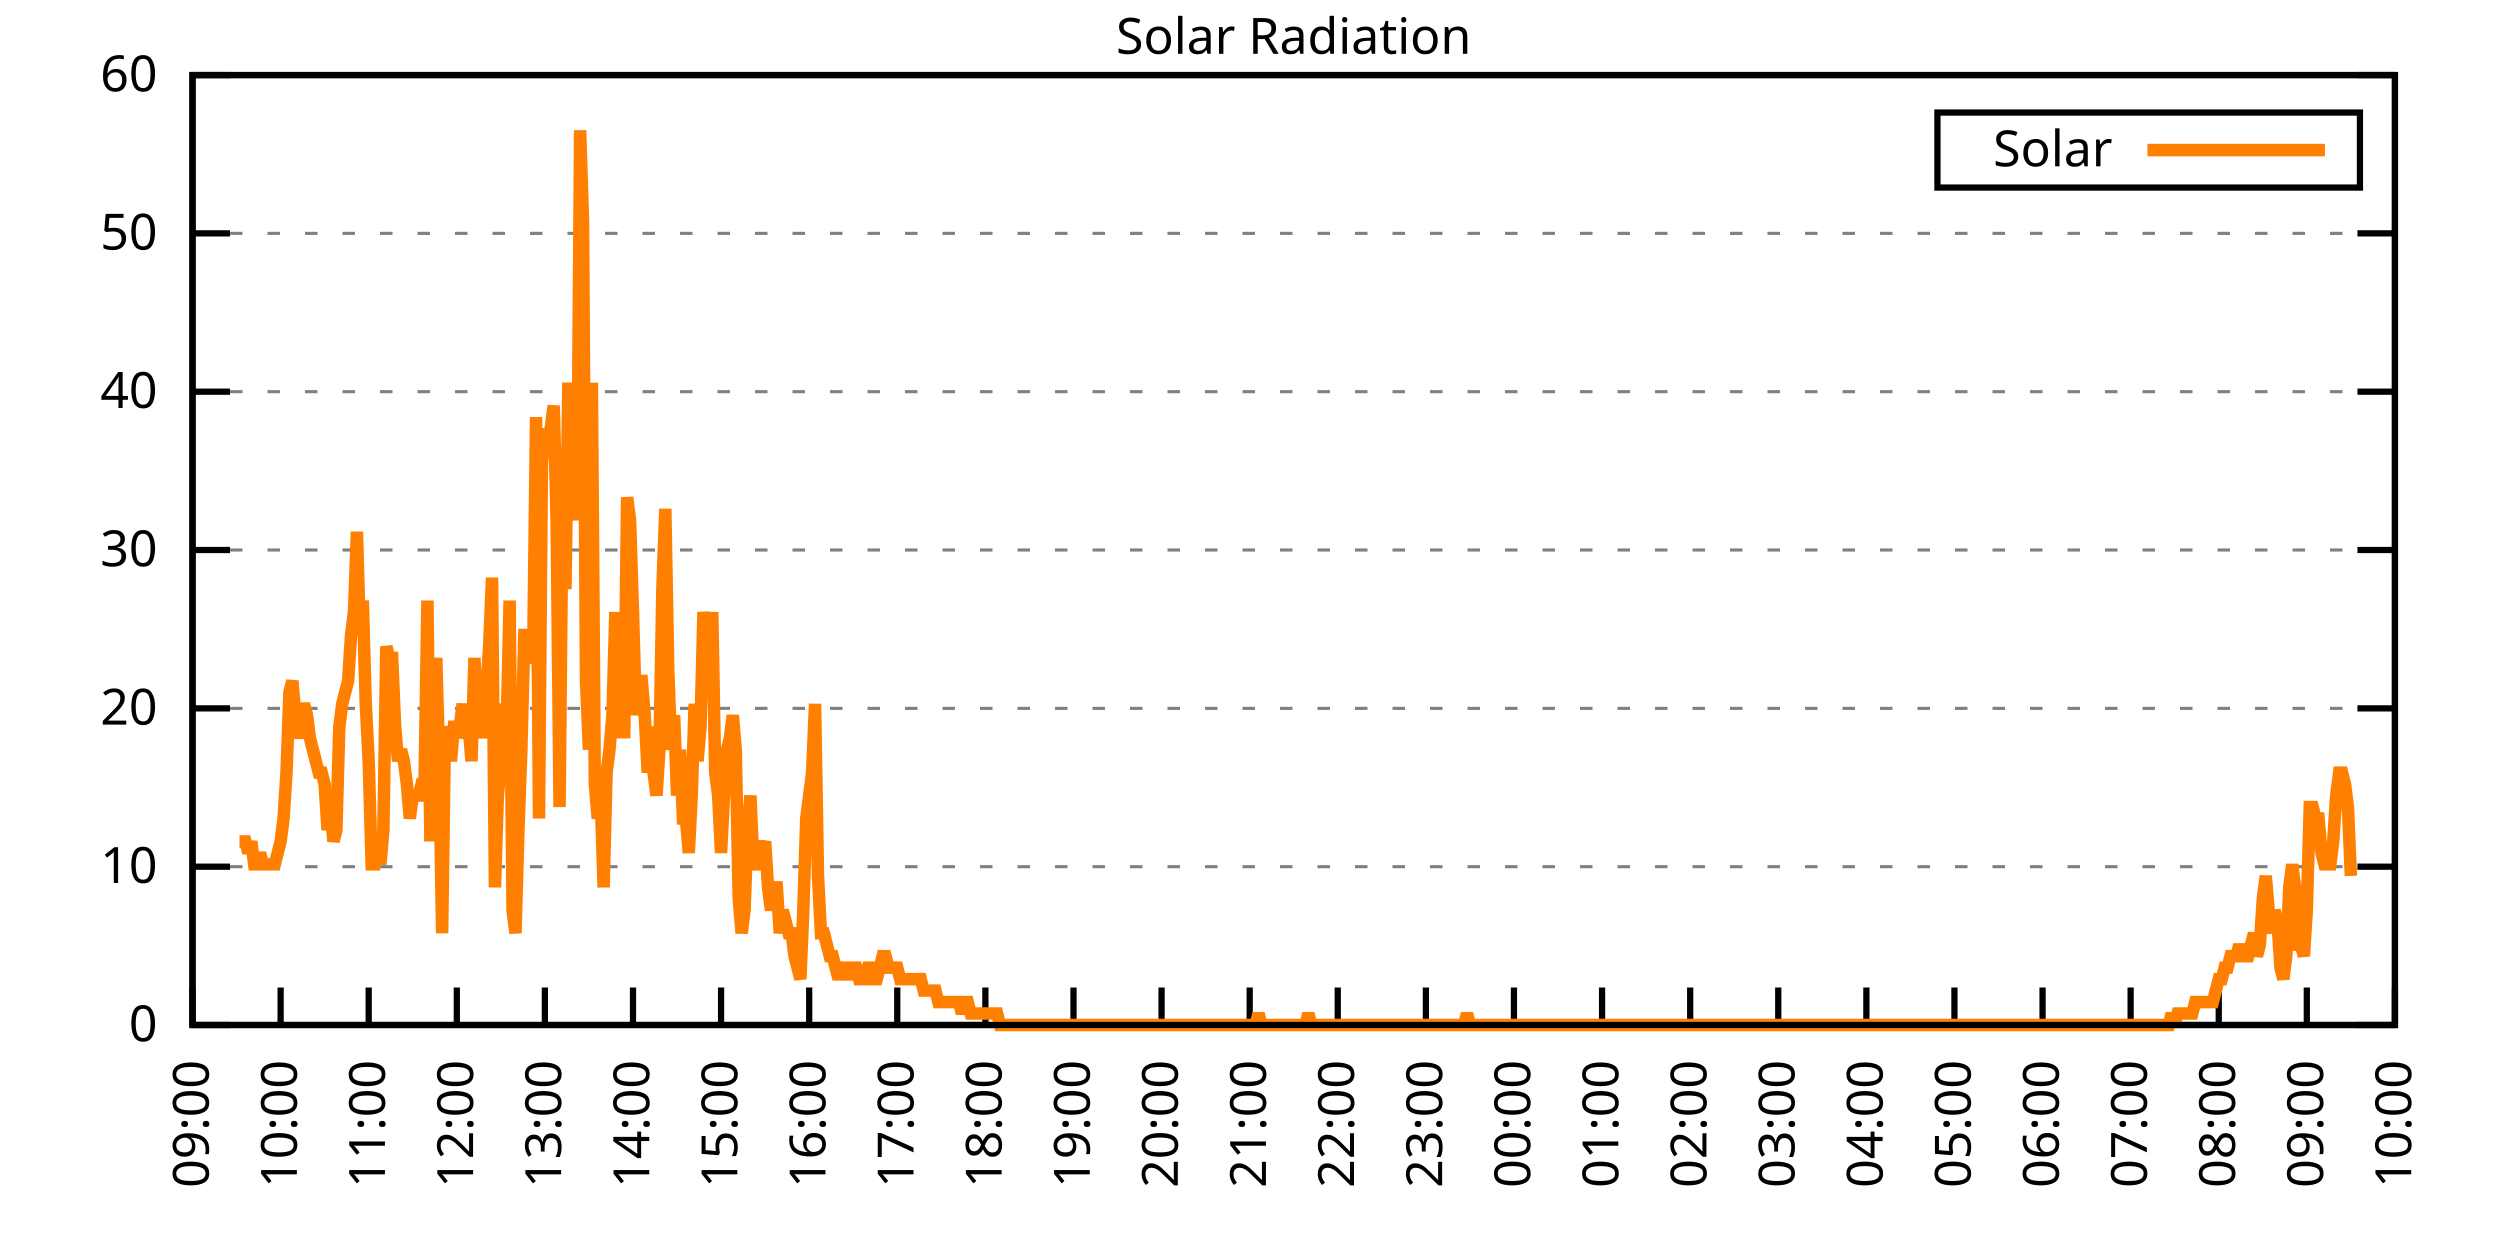
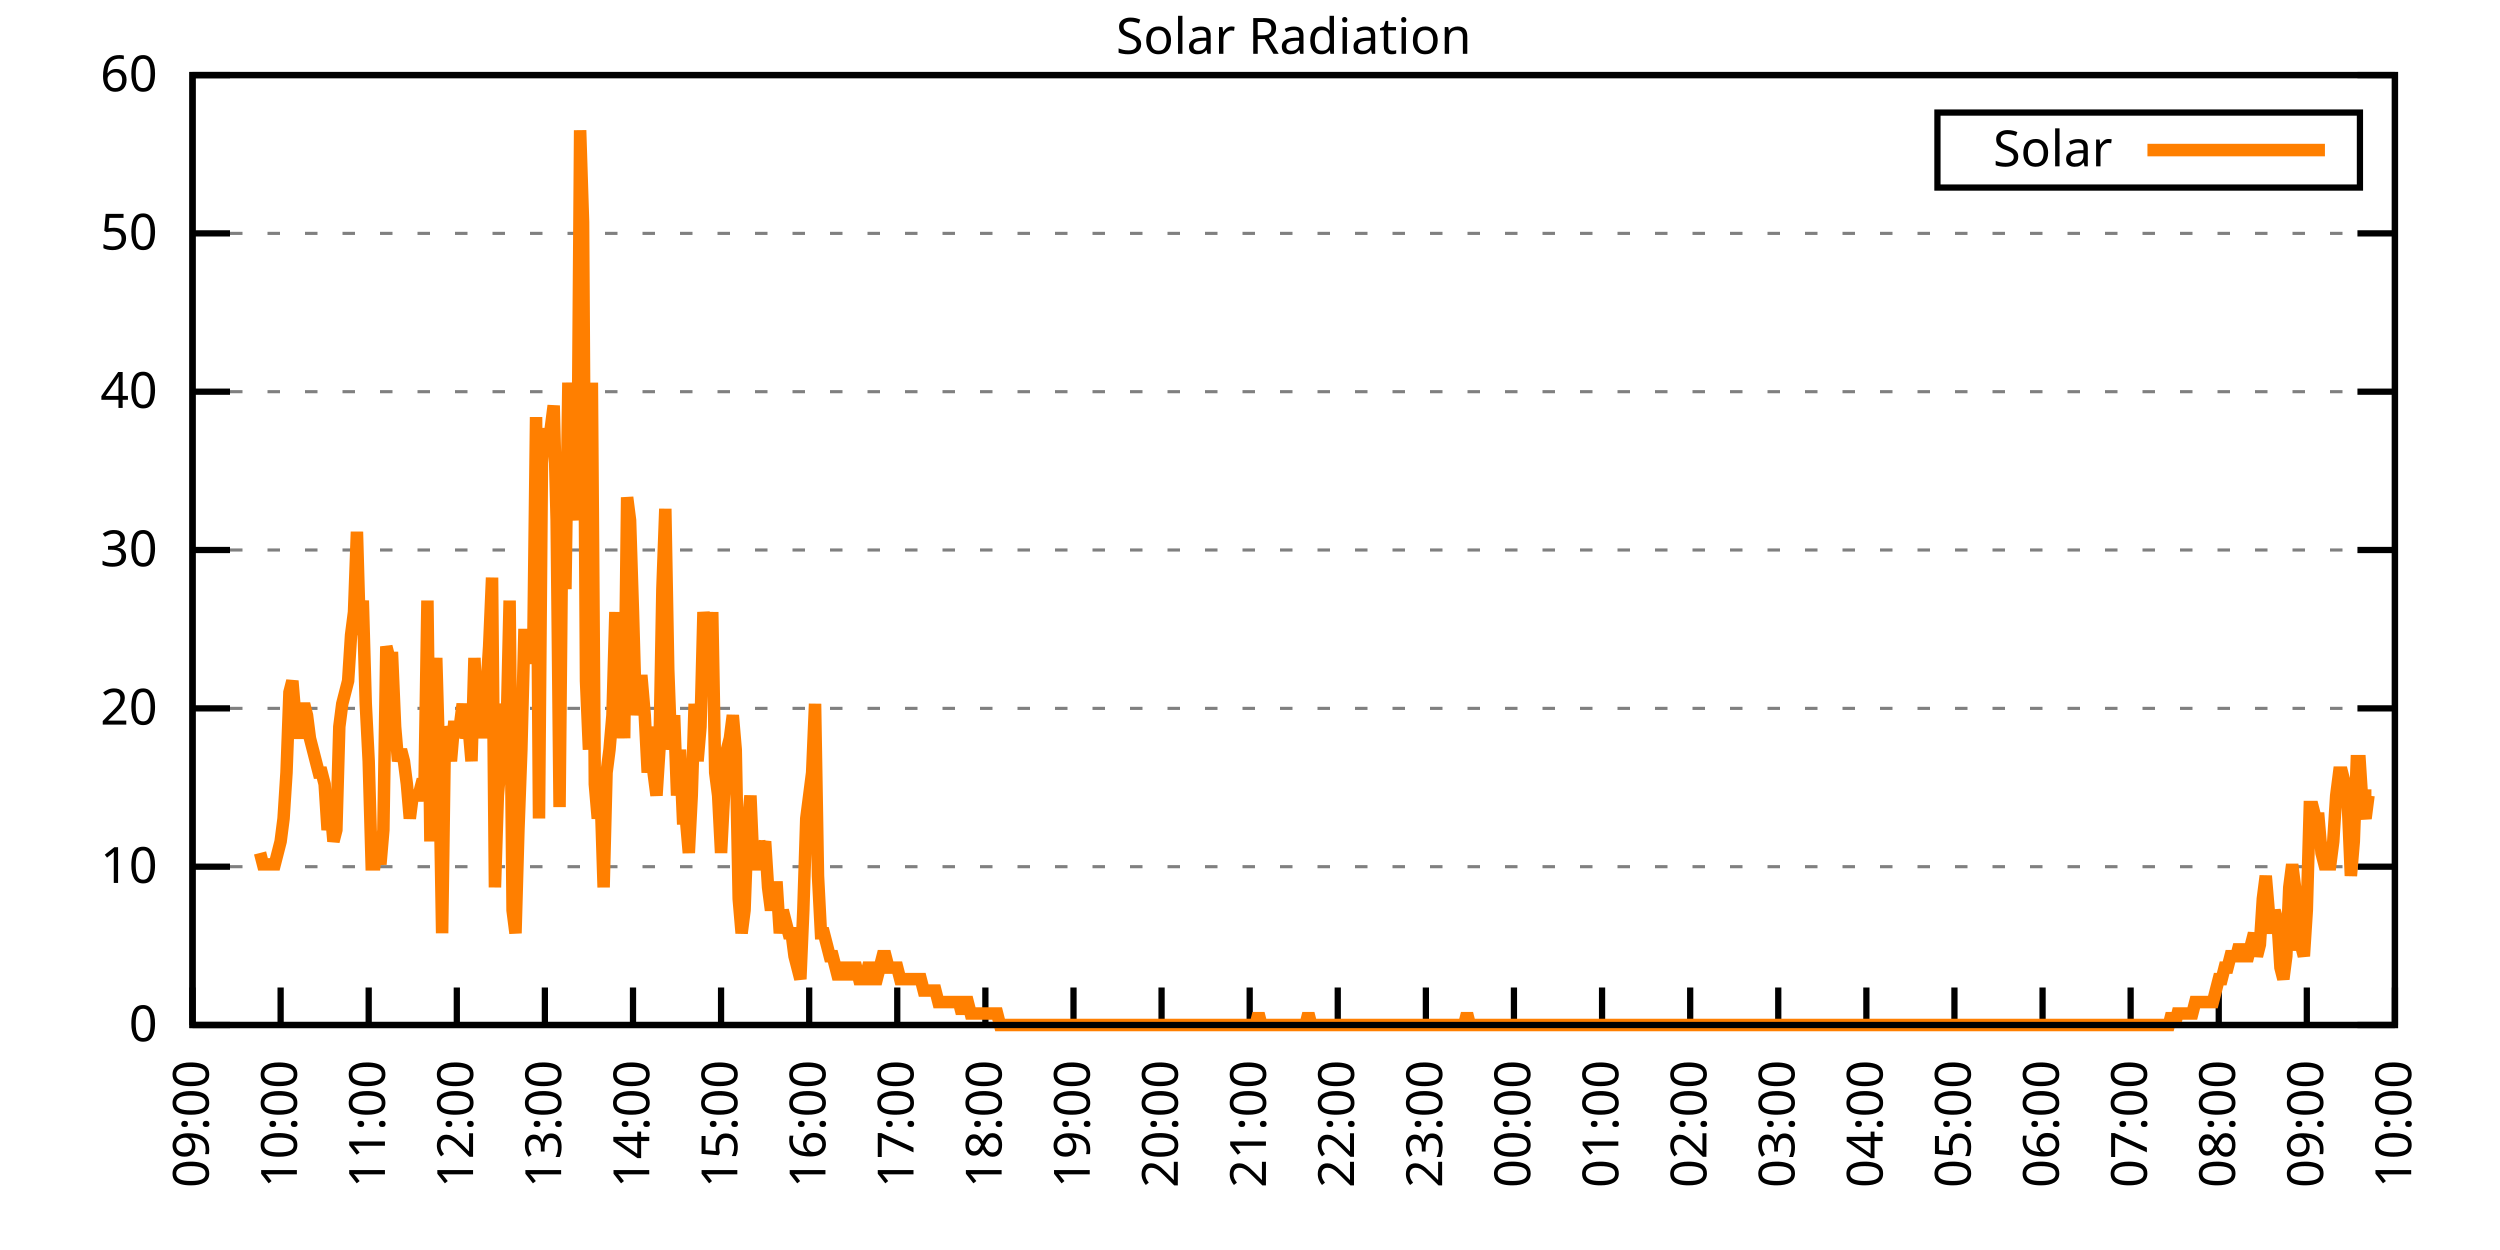
<svg xmlns="http://www.w3.org/2000/svg" xmlns:xlink="http://www.w3.org/1999/xlink" width="400" height="200" viewBox="0 0 400 200">
  <g id="gnuplot_canvas">
    <rect x="0" y="0" width="400" height="200" fill="none" />
    <defs>
      <circle id="gpDot" r="0.5" stroke-width="0.5" stroke="currentColor" />
      <path id="gpPt0" stroke-width="0.333" stroke="currentColor" d="M-1,0 h2 M0,-1 v2" />
      <path id="gpPt1" stroke-width="0.333" stroke="currentColor" d="M-1,-1 L1,1 M1,-1 L-1,1" />
      <path id="gpPt2" stroke-width="0.333" stroke="currentColor" d="M-1,0 L1,0 M0,-1 L0,1 M-1,-1 L1,1 M-1,1 L1,-1" />
      <rect id="gpPt3" stroke-width="0.333" stroke="currentColor" x="-1" y="-1" width="2" height="2" />
      <rect id="gpPt4" stroke-width="0.333" stroke="currentColor" fill="currentColor" x="-1" y="-1" width="2" height="2" />
      <circle id="gpPt5" stroke-width="0.333" stroke="currentColor" cx="0" cy="0" r="1" />
      <use xlink:href="#gpPt5" id="gpPt6" fill="currentColor" stroke="none" />
      <path id="gpPt7" stroke-width="0.333" stroke="currentColor" d="M0,-1.33 L-1.33,0.67 L1.33,0.67 z" />
      <use xlink:href="#gpPt7" id="gpPt8" fill="currentColor" stroke="none" />
      <use xlink:href="#gpPt7" id="gpPt9" stroke="currentColor" transform="rotate(180)" />
      <use xlink:href="#gpPt9" id="gpPt10" fill="currentColor" stroke="none" />
      <use xlink:href="#gpPt3" id="gpPt11" stroke="currentColor" transform="rotate(45)" />
      <use xlink:href="#gpPt11" id="gpPt12" fill="currentColor" stroke="none" />
      <path id="gpPt13" stroke-width="0.333" stroke="currentColor" d="M0,1.330 L1.265,0.411 L0.782,-1.067 L-0.782,-1.076 L-1.265,0.411 z" />
      <use xlink:href="#gpPt13" id="gpPt14" fill="currentColor" stroke="none" />
      <filter id="textbox" filterUnits="objectBoundingBox" x="0" y="0" height="1" width="1">
        <feFlood flood-color="white" flood-opacity="1" result="bgnd" />
        <feComposite in="SourceGraphic" in2="bgnd" operator="atop" />
      </filter>
      <filter id="greybox" filterUnits="objectBoundingBox" x="0" y="0" height="1" width="1">
        <feFlood flood-color="lightgrey" flood-opacity="1" result="grey" />
        <feComposite in="SourceGraphic" in2="grey" operator="atop" />
      </filter>
    </defs>
    <g fill="none" color="white" stroke="currentColor" stroke-width="1.00" stroke-linecap="butt" stroke-linejoin="miter">
</g>
    <g fill="none" color="black" stroke="currentColor" stroke-width="1.00" stroke-linecap="butt" stroke-linejoin="miter">
      <g stroke="none" shape-rendering="crispEdges">
        <polygon fill="rgb(255, 255, 255)" points="30.80,164.00 383.18,164.00 383.18,12.02 30.80,12.02 " />
      </g>
    </g>
    <g fill="none" color="black" stroke="currentColor" stroke-width="1.00" stroke-linecap="butt" stroke-linejoin="miter">
</g>
    <g fill="none" color="black" stroke="black" stroke-width="0.50" stroke-linecap="butt" stroke-linejoin="miter">
</g>
    <g fill="none" color="gray" stroke="currentColor" stroke-width="0.50" stroke-linecap="butt" stroke-linejoin="miter">
      <path stroke="gray" stroke-dasharray="2,4" class="gridline" d="M30.80,164.00 L383.19,164.00  " />
    </g>
    <g fill="none" color="gray" stroke="gray" stroke-width="1.00" stroke-linecap="butt" stroke-linejoin="miter">
</g>
    <g fill="none" color="black" stroke="currentColor" stroke-width="1.00" stroke-linecap="butt" stroke-linejoin="miter">
      <path stroke="black" d="M30.80,164.00 L36.80,164.00 M383.19,164.00 L377.19,164.00  " />
      <g transform="translate(25.20,166.60)" stroke="none" fill="black" font-family="Sans" font-size="8.00" text-anchor="end">
        <text>
          <tspan font-family="Sans"> 0</tspan>
        </text>
      </g>
    </g>
    <g fill="none" color="black" stroke="currentColor" stroke-width="1.00" stroke-linecap="butt" stroke-linejoin="miter">
</g>
    <g fill="none" color="black" stroke="black" stroke-width="0.50" stroke-linecap="butt" stroke-linejoin="miter">
</g>
    <g fill="none" color="gray" stroke="currentColor" stroke-width="0.50" stroke-linecap="butt" stroke-linejoin="miter">
      <path stroke="gray" stroke-dasharray="2,4" class="gridline" d="M30.80,138.67 L383.19,138.67  " />
    </g>
    <g fill="none" color="gray" stroke="gray" stroke-width="1.00" stroke-linecap="butt" stroke-linejoin="miter">
</g>
    <g fill="none" color="black" stroke="currentColor" stroke-width="1.00" stroke-linecap="butt" stroke-linejoin="miter">
      <path stroke="black" d="M30.80,138.67 L36.80,138.67 M383.19,138.67 L377.19,138.67  " />
      <g transform="translate(25.20,141.27)" stroke="none" fill="black" font-family="Sans" font-size="8.00" text-anchor="end">
        <text>
          <tspan font-family="Sans"> 10</tspan>
        </text>
      </g>
    </g>
    <g fill="none" color="black" stroke="currentColor" stroke-width="1.00" stroke-linecap="butt" stroke-linejoin="miter">
</g>
    <g fill="none" color="black" stroke="black" stroke-width="0.50" stroke-linecap="butt" stroke-linejoin="miter">
</g>
    <g fill="none" color="gray" stroke="currentColor" stroke-width="0.50" stroke-linecap="butt" stroke-linejoin="miter">
      <path stroke="gray" stroke-dasharray="2,4" class="gridline" d="M30.80,113.34 L383.19,113.34  " />
    </g>
    <g fill="none" color="gray" stroke="gray" stroke-width="1.00" stroke-linecap="butt" stroke-linejoin="miter">
</g>
    <g fill="none" color="black" stroke="currentColor" stroke-width="1.00" stroke-linecap="butt" stroke-linejoin="miter">
      <path stroke="black" d="M30.80,113.34 L36.80,113.34 M383.19,113.34 L377.19,113.34  " />
      <g transform="translate(25.20,115.94)" stroke="none" fill="black" font-family="Sans" font-size="8.00" text-anchor="end">
        <text>
          <tspan font-family="Sans"> 20</tspan>
        </text>
      </g>
    </g>
    <g fill="none" color="black" stroke="currentColor" stroke-width="1.00" stroke-linecap="butt" stroke-linejoin="miter">
</g>
    <g fill="none" color="black" stroke="black" stroke-width="0.50" stroke-linecap="butt" stroke-linejoin="miter">
</g>
    <g fill="none" color="gray" stroke="currentColor" stroke-width="0.50" stroke-linecap="butt" stroke-linejoin="miter">
      <path stroke="gray" stroke-dasharray="2,4" class="gridline" d="M30.80,88.00 L383.19,88.00  " />
    </g>
    <g fill="none" color="gray" stroke="gray" stroke-width="1.00" stroke-linecap="butt" stroke-linejoin="miter">
</g>
    <g fill="none" color="black" stroke="currentColor" stroke-width="1.00" stroke-linecap="butt" stroke-linejoin="miter">
      <path stroke="black" d="M30.80,88.00 L36.80,88.00 M383.19,88.00 L377.19,88.00  " />
      <g transform="translate(25.20,90.60)" stroke="none" fill="black" font-family="Sans" font-size="8.00" text-anchor="end">
        <text>
          <tspan font-family="Sans"> 30</tspan>
        </text>
      </g>
    </g>
    <g fill="none" color="black" stroke="currentColor" stroke-width="1.00" stroke-linecap="butt" stroke-linejoin="miter">
</g>
    <g fill="none" color="black" stroke="black" stroke-width="0.50" stroke-linecap="butt" stroke-linejoin="miter">
</g>
    <g fill="none" color="gray" stroke="currentColor" stroke-width="0.50" stroke-linecap="butt" stroke-linejoin="miter">
      <path stroke="gray" stroke-dasharray="2,4" class="gridline" d="M30.80,62.67 L383.19,62.67  " />
    </g>
    <g fill="none" color="gray" stroke="gray" stroke-width="1.00" stroke-linecap="butt" stroke-linejoin="miter">
</g>
    <g fill="none" color="black" stroke="currentColor" stroke-width="1.00" stroke-linecap="butt" stroke-linejoin="miter">
      <path stroke="black" d="M30.80,62.67 L36.80,62.67 M383.19,62.67 L377.19,62.67  " />
      <g transform="translate(25.20,65.27)" stroke="none" fill="black" font-family="Sans" font-size="8.00" text-anchor="end">
        <text>
          <tspan font-family="Sans"> 40</tspan>
        </text>
      </g>
    </g>
    <g fill="none" color="black" stroke="currentColor" stroke-width="1.00" stroke-linecap="butt" stroke-linejoin="miter">
</g>
    <g fill="none" color="black" stroke="black" stroke-width="0.50" stroke-linecap="butt" stroke-linejoin="miter">
</g>
    <g fill="none" color="gray" stroke="currentColor" stroke-width="0.50" stroke-linecap="butt" stroke-linejoin="miter">
      <path stroke="gray" stroke-dasharray="2,4" class="gridline" d="M30.80,37.34 L383.19,37.34  " />
    </g>
    <g fill="none" color="gray" stroke="gray" stroke-width="1.00" stroke-linecap="butt" stroke-linejoin="miter">
</g>
    <g fill="none" color="black" stroke="currentColor" stroke-width="1.00" stroke-linecap="butt" stroke-linejoin="miter">
      <path stroke="black" d="M30.80,37.34 L36.80,37.34 M383.19,37.34 L377.19,37.34  " />
      <g transform="translate(25.20,39.94)" stroke="none" fill="black" font-family="Sans" font-size="8.00" text-anchor="end">
        <text>
          <tspan font-family="Sans"> 50</tspan>
        </text>
      </g>
    </g>
    <g fill="none" color="black" stroke="currentColor" stroke-width="1.00" stroke-linecap="butt" stroke-linejoin="miter">
</g>
    <g fill="none" color="black" stroke="black" stroke-width="0.50" stroke-linecap="butt" stroke-linejoin="miter">
</g>
    <g fill="none" color="gray" stroke="currentColor" stroke-width="0.50" stroke-linecap="butt" stroke-linejoin="miter">
      <path stroke="gray" stroke-dasharray="2,4" class="gridline" d="M30.80,12.01 L383.19,12.01  " />
    </g>
    <g fill="none" color="gray" stroke="gray" stroke-width="1.00" stroke-linecap="butt" stroke-linejoin="miter">
</g>
    <g fill="none" color="black" stroke="currentColor" stroke-width="1.00" stroke-linecap="butt" stroke-linejoin="miter">
      <path stroke="black" d="M30.80,12.01 L36.80,12.01 M383.19,12.01 L377.19,12.01  " />
      <g transform="translate(25.20,14.61)" stroke="none" fill="black" font-family="Sans" font-size="8.00" text-anchor="end">
        <text>
          <tspan font-family="Sans"> 60</tspan>
        </text>
      </g>
    </g>
    <g fill="none" color="black" stroke="currentColor" stroke-width="1.00" stroke-linecap="butt" stroke-linejoin="miter">
      <path stroke="black" d="M30.80,164.00 L30.80,158.00  " />
      <g transform="translate(33.40,169.60) rotate(270.00)" stroke="none" fill="black" font-family="Sans" font-size="8.00" text-anchor="end">
        <text>
          <tspan font-family="Sans">09:00</tspan>
        </text>
      </g>
    </g>
    <g fill="none" color="black" stroke="currentColor" stroke-width="1.00" stroke-linecap="butt" stroke-linejoin="miter">
      <path stroke="black" d="M44.90,164.00 L44.90,158.00  " />
      <g transform="translate(47.50,169.60) rotate(270.00)" stroke="none" fill="black" font-family="Sans" font-size="8.00" text-anchor="end">
        <text>
          <tspan font-family="Sans">10:00</tspan>
        </text>
      </g>
    </g>
    <g fill="none" color="black" stroke="currentColor" stroke-width="1.00" stroke-linecap="butt" stroke-linejoin="miter">
      <path stroke="black" d="M58.99,164.00 L58.99,158.00  " />
      <g transform="translate(61.59,169.60) rotate(270.00)" stroke="none" fill="black" font-family="Sans" font-size="8.00" text-anchor="end">
        <text>
          <tspan font-family="Sans">11:00</tspan>
        </text>
      </g>
    </g>
    <g fill="none" color="black" stroke="currentColor" stroke-width="1.00" stroke-linecap="butt" stroke-linejoin="miter">
      <path stroke="black" d="M73.09,164.00 L73.09,158.00  " />
      <g transform="translate(75.69,169.60) rotate(270.00)" stroke="none" fill="black" font-family="Sans" font-size="8.00" text-anchor="end">
        <text>
          <tspan font-family="Sans">12:00</tspan>
        </text>
      </g>
    </g>
    <g fill="none" color="black" stroke="currentColor" stroke-width="1.00" stroke-linecap="butt" stroke-linejoin="miter">
      <path stroke="black" d="M87.18,164.00 L87.18,158.00  " />
      <g transform="translate(89.78,169.60) rotate(270.00)" stroke="none" fill="black" font-family="Sans" font-size="8.00" text-anchor="end">
        <text>
          <tspan font-family="Sans">13:00</tspan>
        </text>
      </g>
    </g>
    <g fill="none" color="black" stroke="currentColor" stroke-width="1.00" stroke-linecap="butt" stroke-linejoin="miter">
      <path stroke="black" d="M101.28,164.00 L101.28,158.00  " />
      <g transform="translate(103.88,169.60) rotate(270.00)" stroke="none" fill="black" font-family="Sans" font-size="8.00" text-anchor="end">
        <text>
          <tspan font-family="Sans">14:00</tspan>
        </text>
      </g>
    </g>
    <g fill="none" color="black" stroke="currentColor" stroke-width="1.00" stroke-linecap="butt" stroke-linejoin="miter">
      <path stroke="black" d="M115.37,164.00 L115.37,158.00  " />
      <g transform="translate(117.97,169.60) rotate(270.00)" stroke="none" fill="black" font-family="Sans" font-size="8.00" text-anchor="end">
        <text>
          <tspan font-family="Sans">15:00</tspan>
        </text>
      </g>
    </g>
    <g fill="none" color="black" stroke="currentColor" stroke-width="1.00" stroke-linecap="butt" stroke-linejoin="miter">
      <path stroke="black" d="M129.47,164.00 L129.47,158.00  " />
      <g transform="translate(132.07,169.60) rotate(270.00)" stroke="none" fill="black" font-family="Sans" font-size="8.00" text-anchor="end">
        <text>
          <tspan font-family="Sans">16:00</tspan>
        </text>
      </g>
    </g>
    <g fill="none" color="black" stroke="currentColor" stroke-width="1.00" stroke-linecap="butt" stroke-linejoin="miter">
      <path stroke="black" d="M143.56,164.00 L143.56,158.00  " />
      <g transform="translate(146.16,169.60) rotate(270.00)" stroke="none" fill="black" font-family="Sans" font-size="8.00" text-anchor="end">
        <text>
          <tspan font-family="Sans">17:00</tspan>
        </text>
      </g>
    </g>
    <g fill="none" color="black" stroke="currentColor" stroke-width="1.00" stroke-linecap="butt" stroke-linejoin="miter">
      <path stroke="black" d="M157.66,164.00 L157.66,158.00  " />
      <g transform="translate(160.26,169.60) rotate(270.00)" stroke="none" fill="black" font-family="Sans" font-size="8.00" text-anchor="end">
        <text>
          <tspan font-family="Sans">18:00</tspan>
        </text>
      </g>
    </g>
    <g fill="none" color="black" stroke="currentColor" stroke-width="1.00" stroke-linecap="butt" stroke-linejoin="miter">
      <path stroke="black" d="M171.76,164.00 L171.76,158.00  " />
      <g transform="translate(174.36,169.60) rotate(270.00)" stroke="none" fill="black" font-family="Sans" font-size="8.00" text-anchor="end">
        <text>
          <tspan font-family="Sans">19:00</tspan>
        </text>
      </g>
    </g>
    <g fill="none" color="black" stroke="currentColor" stroke-width="1.00" stroke-linecap="butt" stroke-linejoin="miter">
      <path stroke="black" d="M185.85,164.00 L185.85,158.00  " />
      <g transform="translate(188.45,169.60) rotate(270.00)" stroke="none" fill="black" font-family="Sans" font-size="8.00" text-anchor="end">
        <text>
          <tspan font-family="Sans">20:00</tspan>
        </text>
      </g>
    </g>
    <g fill="none" color="black" stroke="currentColor" stroke-width="1.00" stroke-linecap="butt" stroke-linejoin="miter">
      <path stroke="black" d="M199.95,164.00 L199.95,158.00  " />
      <g transform="translate(202.55,169.60) rotate(270.00)" stroke="none" fill="black" font-family="Sans" font-size="8.00" text-anchor="end">
        <text>
          <tspan font-family="Sans">21:00</tspan>
        </text>
      </g>
    </g>
    <g fill="none" color="black" stroke="currentColor" stroke-width="1.00" stroke-linecap="butt" stroke-linejoin="miter">
      <path stroke="black" d="M214.04,164.00 L214.04,158.00  " />
      <g transform="translate(216.64,169.60) rotate(270.00)" stroke="none" fill="black" font-family="Sans" font-size="8.00" text-anchor="end">
        <text>
          <tspan font-family="Sans">22:00</tspan>
        </text>
      </g>
    </g>
    <g fill="none" color="black" stroke="currentColor" stroke-width="1.00" stroke-linecap="butt" stroke-linejoin="miter">
      <path stroke="black" d="M228.14,164.00 L228.14,158.00  " />
      <g transform="translate(230.74,169.60) rotate(270.00)" stroke="none" fill="black" font-family="Sans" font-size="8.00" text-anchor="end">
        <text>
          <tspan font-family="Sans">23:00</tspan>
        </text>
      </g>
    </g>
    <g fill="none" color="black" stroke="currentColor" stroke-width="1.00" stroke-linecap="butt" stroke-linejoin="miter">
      <path stroke="black" d="M242.23,164.00 L242.23,158.00  " />
      <g transform="translate(244.83,169.60) rotate(270.00)" stroke="none" fill="black" font-family="Sans" font-size="8.00" text-anchor="end">
        <text>
          <tspan font-family="Sans">00:00</tspan>
        </text>
      </g>
    </g>
    <g fill="none" color="black" stroke="currentColor" stroke-width="1.00" stroke-linecap="butt" stroke-linejoin="miter">
      <path stroke="black" d="M256.33,164.00 L256.33,158.00  " />
      <g transform="translate(258.93,169.60) rotate(270.00)" stroke="none" fill="black" font-family="Sans" font-size="8.00" text-anchor="end">
        <text>
          <tspan font-family="Sans">01:00</tspan>
        </text>
      </g>
    </g>
    <g fill="none" color="black" stroke="currentColor" stroke-width="1.00" stroke-linecap="butt" stroke-linejoin="miter">
      <path stroke="black" d="M270.43,164.00 L270.43,158.00  " />
      <g transform="translate(273.03,169.60) rotate(270.00)" stroke="none" fill="black" font-family="Sans" font-size="8.00" text-anchor="end">
        <text>
          <tspan font-family="Sans">02:00</tspan>
        </text>
      </g>
    </g>
    <g fill="none" color="black" stroke="currentColor" stroke-width="1.00" stroke-linecap="butt" stroke-linejoin="miter">
      <path stroke="black" d="M284.52,164.00 L284.52,158.00  " />
      <g transform="translate(287.12,169.60) rotate(270.00)" stroke="none" fill="black" font-family="Sans" font-size="8.00" text-anchor="end">
        <text>
          <tspan font-family="Sans">03:00</tspan>
        </text>
      </g>
    </g>
    <g fill="none" color="black" stroke="currentColor" stroke-width="1.00" stroke-linecap="butt" stroke-linejoin="miter">
      <path stroke="black" d="M298.62,164.00 L298.62,158.00  " />
      <g transform="translate(301.22,169.60) rotate(270.00)" stroke="none" fill="black" font-family="Sans" font-size="8.00" text-anchor="end">
        <text>
          <tspan font-family="Sans">04:00</tspan>
        </text>
      </g>
    </g>
    <g fill="none" color="black" stroke="currentColor" stroke-width="1.00" stroke-linecap="butt" stroke-linejoin="miter">
      <path stroke="black" d="M312.71,164.00 L312.71,158.00  " />
      <g transform="translate(315.31,169.60) rotate(270.00)" stroke="none" fill="black" font-family="Sans" font-size="8.00" text-anchor="end">
        <text>
          <tspan font-family="Sans">05:00</tspan>
        </text>
      </g>
    </g>
    <g fill="none" color="black" stroke="currentColor" stroke-width="1.00" stroke-linecap="butt" stroke-linejoin="miter">
      <path stroke="black" d="M326.81,164.00 L326.81,158.00  " />
      <g transform="translate(329.41,169.60) rotate(270.00)" stroke="none" fill="black" font-family="Sans" font-size="8.00" text-anchor="end">
        <text>
          <tspan font-family="Sans">06:00</tspan>
        </text>
      </g>
    </g>
    <g fill="none" color="black" stroke="currentColor" stroke-width="1.00" stroke-linecap="butt" stroke-linejoin="miter">
      <path stroke="black" d="M340.90,164.00 L340.90,158.00  " />
      <g transform="translate(343.50,169.60) rotate(270.00)" stroke="none" fill="black" font-family="Sans" font-size="8.00" text-anchor="end">
        <text>
          <tspan font-family="Sans">07:00</tspan>
        </text>
      </g>
    </g>
    <g fill="none" color="black" stroke="currentColor" stroke-width="1.00" stroke-linecap="butt" stroke-linejoin="miter">
      <path stroke="black" d="M355.00,164.00 L355.00,158.00  " />
      <g transform="translate(357.60,169.60) rotate(270.00)" stroke="none" fill="black" font-family="Sans" font-size="8.00" text-anchor="end">
        <text>
          <tspan font-family="Sans">08:00</tspan>
        </text>
      </g>
    </g>
    <g fill="none" color="black" stroke="currentColor" stroke-width="1.00" stroke-linecap="butt" stroke-linejoin="miter">
      <path stroke="black" d="M369.09,164.00 L369.09,158.00  " />
      <g transform="translate(371.69,169.60) rotate(270.00)" stroke="none" fill="black" font-family="Sans" font-size="8.00" text-anchor="end">
        <text>
          <tspan font-family="Sans">09:00</tspan>
        </text>
      </g>
    </g>
    <g fill="none" color="black" stroke="currentColor" stroke-width="1.00" stroke-linecap="butt" stroke-linejoin="miter">
      <path stroke="black" d="M383.19,164.00 L383.19,158.00  " />
      <g transform="translate(385.79,169.60) rotate(270.00)" stroke="none" fill="black" font-family="Sans" font-size="8.00" text-anchor="end">
        <text>
          <tspan font-family="Sans">10:00</tspan>
        </text>
      </g>
    </g>
    <g fill="none" color="black" stroke="currentColor" stroke-width="1.00" stroke-linecap="butt" stroke-linejoin="miter">
</g>
    <g fill="none" color="black" stroke="currentColor" stroke-width="1.00" stroke-linecap="butt" stroke-linejoin="miter">
      <path stroke="black" d="M30.80,12.01 L30.80,164.00 L383.19,164.00 L383.19,12.01 L30.80,12.01 Z  " />
    </g>
    <g fill="none" color="black" stroke="currentColor" stroke-width="1.00" stroke-linecap="butt" stroke-linejoin="miter">
</g>
    <g fill="none" color="black" stroke="currentColor" stroke-width="1.00" stroke-linecap="butt" stroke-linejoin="miter">
      <path stroke="black" d="M309.99,30.01 L309.99,18.01 L377.59,18.01 L377.59,30.01 L309.99,30.01 Z  " />
    </g>
    <g id="Solar_Radiation_plot_1">
      <g fill="none" color="white" stroke="black" stroke-width="2.00" stroke-linecap="butt" stroke-linejoin="miter">
</g>
      <g fill="none" color="black" stroke="currentColor" stroke-width="2.00" stroke-linecap="butt" stroke-linejoin="miter">
        <g transform="translate(337.99,26.61)" stroke="none" fill="black" font-family="Sans" font-size="8.00" text-anchor="end">
          <text>
            <tspan font-family="Sans">Solar</tspan>
          </text>
        </g>
      </g>
      <g fill="none" color="black" stroke="currentColor" stroke-width="2.00" stroke-linecap="butt" stroke-linejoin="miter">
-         <path stroke="rgb(255, 127,   0)" d="M343.59,24.01 L371.99,24.01 M38.32,134.63 L38.79,134.63 L39.26,134.63 L39.73,136.47 L40.20,134.63 L40.67,138.30   L41.14,138.30 L41.61,136.47 L42.08,138.30 L42.55,138.30 L43.02,138.30 L43.49,138.30 L43.96,138.30 L44.43,136.47   L44.90,134.63 L45.37,130.96 L45.84,123.62 L46.31,110.77 L46.78,108.94 L47.24,114.44 L47.71,118.12 L48.18,114.44   L48.65,112.61 L49.12,114.44 L49.59,118.12 L50.06,119.95 L50.53,121.79 L51.00,123.62 L51.47,123.62 L51.94,125.46   L52.41,132.80 L52.88,129.13 L53.35,134.63 L53.82,132.80 L54.29,116.28 L54.76,112.61 L55.23,110.77 L55.70,108.94   L56.17,101.60 L56.64,97.93 L57.11,85.08 L57.58,101.60 L58.05,96.09 L58.52,112.61 L58.99,121.79 L59.46,138.30   L59.93,138.30 L60.40,134.63 L60.87,138.30 L61.34,132.80 L61.81,103.43 L62.28,105.27 L62.75,105.27 L63.22,116.28   L63.69,121.79 L64.16,119.95 L64.63,121.79 L65.10,125.46 L65.57,130.96 L66.04,127.29 L66.51,127.29 L66.98,127.29   L67.45,125.46 L67.92,125.46 L68.39,96.09 L68.86,134.63 L69.33,112.61 L69.80,105.27 L70.27,121.79 L70.74,149.32   L71.21,116.28 L71.68,118.12 L72.15,121.79 L72.62,116.28 L73.09,116.28 L73.56,116.28 L74.03,112.61 L74.50,118.12   L74.97,116.28 L75.44,121.79 L75.91,105.27 L76.38,116.28 L76.85,108.94 L77.32,118.12 L77.79,110.77 L78.26,103.43   L78.73,92.42 L79.19,141.98 L79.66,127.29 L80.13,121.79 L80.60,112.61 L81.07,116.28 L81.54,96.09 L82.01,145.65   L82.48,149.32 L82.95,132.80 L83.42,119.95 L83.89,101.60 L84.36,101.60 L84.83,105.27 L85.30,105.27 L85.77,66.73   L86.24,130.96 L86.71,74.07 L87.18,68.56 L87.65,72.23 L88.12,68.56 L88.59,64.89 L89.06,83.24 L89.53,129.13   L90.00,79.57 L90.47,94.26 L90.94,61.22 L91.41,75.90 L91.88,77.74 L92.35,83.24 L92.82,20.84 L93.29,35.52   L93.76,108.94 L94.23,119.95 L94.70,61.22 L95.17,125.46 L95.64,130.96 L96.11,127.29 L96.58,141.98 L97.05,123.62   L97.52,119.95 L97.99,114.44 L98.46,97.93 L98.93,118.12 L99.40,105.27 L99.87,118.12 L100.34,79.57 L100.81,83.24   L101.28,97.93 L101.75,114.44 L102.22,108.94 L102.69,108.94 L103.16,114.44 L103.63,123.62 L104.10,116.28 L104.57,123.62   L105.04,127.29 L105.51,119.95 L105.98,94.26 L106.45,81.41 L106.92,107.10 L107.39,119.95 L107.86,114.44 L108.33,127.29   L108.80,119.95 L109.27,130.96 L109.74,130.96 L110.21,136.47 L110.68,127.29 L111.14,112.61 L111.61,121.79 L112.08,116.28   L112.55,97.93 L113.02,101.60 L113.49,110.77 L113.96,97.93 L114.43,123.62 L114.90,127.29 L115.37,136.47 L115.84,127.29   L116.31,119.95 L116.78,118.12 L117.25,114.44 L117.72,119.95 L118.19,143.81 L118.66,149.32 L119.13,145.65 L119.60,132.80   L120.07,127.29 L120.54,138.30 L121.01,138.30 L121.48,134.63 L121.95,136.47 L122.42,134.63 L122.89,141.98 L123.36,145.65   L123.83,141.98 L124.30,141.98 L124.77,149.32 L125.24,145.65 L125.71,147.48 L126.18,149.32 L126.65,149.32 L127.12,152.99   L127.59,154.82 L128.06,156.66 L128.53,145.65 L129.00,130.96 L129.47,127.29 L129.94,123.62 L130.41,112.61 L130.88,140.14   L131.35,149.32 L131.82,149.32 L132.29,151.15 L132.76,152.99 L133.23,152.99 L133.70,154.82 L134.17,156.66 L134.64,154.82   L135.11,154.82 L135.58,154.82 L136.05,156.66 L136.52,154.82 L136.99,154.82 L137.46,156.66 L137.93,156.66 L138.40,156.66   L138.87,154.82 L139.34,154.82 L139.81,156.66 L140.28,156.66 L140.75,154.82 L141.22,152.99 L141.69,152.99 L142.16,154.82   L142.63,154.82 L143.09,154.82 L143.56,154.82 L144.03,156.66 L144.50,156.66 L144.97,156.66 L145.44,156.66 L145.91,156.66   L146.38,156.66 L146.85,156.66 L147.32,156.66 L147.79,158.49 L148.26,158.49 L148.73,158.49 L149.20,158.49 L149.67,158.49   L150.14,160.33 L150.61,160.33 L151.08,160.33 L151.55,160.33 L152.02,160.33 L152.49,160.33 L152.96,160.33 L153.43,160.33   L153.90,162.16 L154.37,160.33 L154.84,160.33 L155.31,162.16 L155.78,162.16 L156.25,162.16 L156.72,162.16 L157.19,162.16   L157.66,162.16 L158.13,162.16 L158.60,162.16 L159.07,162.16 L159.54,162.16 L160.01,164.00 L160.48,164.00 L160.95,164.00   L161.42,164.00 L161.89,164.00 L162.36,164.00 L162.83,164.00 L163.30,164.00 L163.77,164.00 L164.24,164.00 L164.71,164.00   L165.18,164.00 L165.65,164.00 L166.12,164.00 L166.59,164.00 L167.06,164.00 L167.53,164.00 L168.00,164.00 L168.47,164.00   L168.94,164.00 L169.41,164.00 L169.88,164.00 L170.35,164.00 L170.82,164.00 L171.29,164.00 L171.76,164.00 L172.23,164.00   L172.70,164.00 L173.17,164.00 L173.64,164.00 L174.11,164.00 L174.58,164.00 L175.04,164.00 L175.51,164.00 L175.98,164.00   L176.45,164.00 L176.92,164.00 L177.39,164.00 L177.86,164.00 L178.33,164.00 L178.80,164.00 L179.27,164.00 L179.74,164.00   L180.21,164.00 L180.68,164.00 L181.15,164.00 L181.62,164.00 L182.09,164.00 L182.56,164.00 L183.03,164.00 L183.50,164.00   L183.97,164.00 L184.44,164.00 L184.91,164.00 L185.38,164.00 L185.85,164.00 L186.32,164.00 L186.79,164.00 L187.26,164.00   L187.73,164.00 L188.20,164.00 L188.67,164.00 L189.14,164.00 L189.61,164.00 L190.08,164.00 L190.55,164.00 L191.02,164.00   L191.49,164.00 L191.96,164.00 L192.43,164.00 L192.90,164.00 L193.37,164.00 L193.84,164.00 L194.31,164.00 L194.78,164.00   L195.25,164.00 L195.72,164.00 L196.19,164.00 L196.66,164.00 L197.13,164.00 L197.60,164.00 L198.07,164.00 L198.54,164.00   L199.01,164.00 L199.48,164.00 L199.95,164.00 L200.42,164.00 L200.89,164.00 L201.36,162.16 L201.83,164.00 L202.30,164.00   L202.77,164.00 L203.24,164.00 L203.71,164.00 L204.18,164.00 L204.65,164.00 L205.12,164.00 L205.59,164.00 L206.06,164.00   L206.53,164.00 L207.00,164.00 L207.46,164.00 L207.93,164.00 L208.40,164.00 L208.87,164.00 L209.34,162.16 L209.81,164.00   L210.28,164.00 L210.75,164.00 L211.22,164.00 L211.69,164.00 L212.16,164.00 L212.63,164.00 L213.10,164.00 L213.57,164.00   L214.04,164.00 L214.51,164.00 L214.98,164.00 L215.45,164.00 L215.92,164.00 L216.39,164.00 L216.86,164.00 L217.33,164.00   L217.80,164.00 L218.27,164.00 L218.74,164.00 L219.21,164.00 L219.68,164.00 L220.15,164.00 L220.62,164.00 L221.09,164.00   L221.56,164.00 L222.03,164.00 L222.50,164.00 L222.97,164.00 L223.44,164.00 L223.91,164.00 L224.38,164.00 L224.85,164.00   L225.32,164.00 L225.79,164.00 L226.26,164.00 L226.73,164.00 L227.20,164.00 L227.67,164.00 L228.14,164.00 L228.61,164.00   L229.08,164.00 L229.55,164.00 L230.02,164.00 L230.49,164.00 L230.96,164.00 L231.43,164.00 L231.90,164.00 L232.37,164.00   L232.84,164.00 L233.31,164.00 L233.78,164.00 L234.25,164.00 L234.72,162.16 L235.19,164.00 L235.66,164.00 L236.13,164.00   L236.60,164.00 L237.07,164.00 L237.54,164.00 L238.01,164.00 L238.48,164.00 L238.95,164.00 L239.41,164.00 L239.88,164.00   L240.35,164.00 L240.82,164.00 L241.29,164.00 L241.76,164.00 L242.23,164.00 L242.70,164.00 L243.17,164.00 L243.64,164.00   L244.11,164.00 L244.58,164.00 L245.05,164.00 L245.52,164.00 L245.99,164.00 L246.46,164.00 L246.93,164.00 L247.40,164.00   L247.87,164.00 L248.34,164.00 L248.81,164.00 L249.28,164.00 L249.75,164.00 L250.22,164.00 L250.69,164.00 L251.16,164.00   L251.63,164.00 L252.10,164.00 L252.57,164.00 L253.04,164.00 L253.51,164.00 L253.98,164.00 L254.45,164.00 L254.92,164.00   L255.39,164.00 L255.86,164.00 L256.33,164.00 L256.80,164.00 L257.27,164.00 L257.74,164.00 L258.21,164.00 L258.68,164.00   L259.15,164.00 L259.62,164.00 L260.09,164.00 L260.56,164.00 L261.03,164.00 L261.50,164.00 L261.97,164.00 L262.44,164.00   L262.91,164.00 L263.38,164.00 L263.85,164.00 L264.32,164.00 L264.79,164.00 L265.26,164.00 L265.73,164.00 L266.20,164.00   L266.67,164.00 L267.14,164.00 L267.61,164.00 L268.08,164.00 L268.55,164.00 L269.02,164.00 L269.49,164.00 L269.96,164.00   L270.43,164.00 L270.90,164.00 L271.36,164.00 L271.83,164.00 L272.30,164.00 L272.77,164.00 L273.24,164.00 L273.71,164.00   L274.18,164.00 L274.65,164.00 L275.12,164.00 L275.59,164.00 L276.06,164.00 L276.53,164.00 L277.00,164.00 L277.47,164.00   L277.94,164.00 L278.41,164.00 L278.88,164.00 L279.35,164.00 L279.82,164.00 L280.29,164.00 L280.76,164.00 L281.23,164.00   L281.70,164.00 L282.17,164.00 L282.64,164.00 L283.11,164.00 L283.58,164.00 L284.05,164.00 L284.52,164.00 L284.99,164.00   L285.46,164.00 L285.93,164.00 L286.40,164.00 L286.87,164.00 L287.34,164.00 L287.81,164.00 L288.28,164.00 L288.75,164.00   L289.22,164.00 L289.69,164.00 L290.16,164.00 L290.63,164.00 L291.10,164.00 L291.57,164.00 L292.04,164.00 L292.51,164.00   L292.98,164.00 L293.45,164.00 L293.92,164.00 L294.39,164.00 L294.86,164.00 L295.33,164.00 L295.80,164.00 L296.27,164.00   L296.74,164.00 L297.21,164.00 L297.68,164.00 L298.15,164.00 L298.62,164.00 L299.09,164.00 L299.56,164.00 L300.03,164.00   L300.50,164.00 L300.97,164.00 L301.44,164.00 L301.91,164.00 L302.38,164.00 L302.85,164.00 L303.31,164.00 L303.78,164.00   L304.25,164.00 L304.72,164.00 L305.19,164.00 L305.66,164.00 L306.13,164.00 L306.60,164.00 L307.07,164.00 L307.54,164.00   L308.01,164.00 L308.48,164.00 L308.95,164.00 L309.42,164.00 L309.89,164.00 L310.36,164.00 L310.83,164.00 L311.30,164.00   L311.77,164.00 L312.24,164.00 L312.71,164.00 L313.18,164.00 L313.65,164.00 L314.12,164.00 L314.59,164.00 L315.06,164.00   L315.53,164.00 L316.00,164.00 L316.47,164.00 L316.94,164.00 L317.41,164.00 L317.88,164.00 L318.35,164.00 L318.82,164.00   L319.29,164.00 L319.76,164.00 L320.23,164.00 L320.70,164.00 L321.17,164.00 L321.64,164.00 L322.11,164.00 L322.58,164.00   L323.05,164.00 L323.52,164.00 L323.99,164.00 L324.46,164.00 L324.93,164.00 L325.40,164.00 L325.87,164.00 L326.34,164.00   L326.81,164.00 L327.28,164.00 L327.75,164.00 L328.22,164.00 L328.69,164.00 L329.16,164.00 L329.63,164.00 L330.10,164.00   L330.57,164.00 L331.04,164.00 L331.51,164.00 L331.98,164.00 L332.45,164.00 L332.92,164.00 L333.39,164.00 L333.86,164.00   L334.33,164.00 L334.80,164.00 L335.26,164.00 L335.73,164.00 L336.20,164.00 L336.67,164.00 L337.14,164.00 L337.61,164.00   L338.08,164.00 L338.55,164.00 L339.02,164.00 L339.49,164.00 L339.96,164.00 L340.43,164.00 L340.90,164.00 L341.37,164.00   L341.84,164.00 L342.31,164.00 L342.78,164.00 L343.25,164.00 L343.72,164.00 L344.19,164.00 L344.66,164.00 L345.13,164.00   L345.60,164.00 L346.07,164.00 L346.54,164.00 L347.01,164.00 L347.48,162.16 L347.95,164.00 L348.42,162.16 L348.89,162.16   L349.36,162.16 L349.83,162.16 L350.30,162.16 L350.77,162.16 L351.24,160.33 L351.71,160.33 L352.18,160.33 L352.65,160.33   L353.12,160.33 L353.59,160.33 L354.06,160.33 L354.53,158.49 L355.00,156.66 L355.47,156.66 L355.94,154.82 L356.41,154.82   L356.88,152.99 L357.35,152.99 L357.82,152.99 L358.29,151.15 L358.76,152.99 L359.23,152.99 L359.70,152.99 L360.17,151.15   L360.64,149.32 L361.11,152.99 L361.58,151.15 L362.05,143.81 L362.52,140.14 L362.99,145.65 L363.46,149.32 L363.93,145.65   L364.40,147.48 L364.87,154.82 L365.34,156.66 L365.81,152.99 L366.28,141.98 L366.75,138.30 L367.21,141.98 L367.68,151.15   L368.15,151.15 L368.62,152.99 L369.09,145.65 L369.56,129.13 L370.03,129.13 L370.50,130.96 L370.97,130.96 L371.44,136.47   L371.91,138.30 L372.38,138.30 L372.85,138.30 L373.32,134.63 L373.79,127.29 L374.26,123.62 L374.73,123.62 L375.20,125.46   L375.67,129.13 L376.14,140.14  " />
+         <path stroke="rgb(255, 127,   0)" d="M343.59,24.01 L371.99,24.01 M41.61,136.47 L42.08,138.30 L42.55,138.30 L43.02,138.30 L43.49,138.30 L43.96,138.30   L44.43,136.47 L44.90,134.63 L45.37,130.96 L45.84,123.62 L46.31,110.77 L46.78,108.94 L47.24,114.44 L47.71,118.12   L48.18,114.44 L48.65,112.61 L49.12,114.44 L49.59,118.12 L50.06,119.95 L50.53,121.79 L51.00,123.62 L51.47,123.62   L51.94,125.46 L52.41,132.80 L52.88,129.13 L53.35,134.63 L53.82,132.80 L54.29,116.28 L54.76,112.61 L55.23,110.77   L55.70,108.94 L56.17,101.60 L56.64,97.93 L57.11,85.08 L57.58,101.60 L58.05,96.09 L58.52,112.61 L58.99,121.79   L59.46,138.30 L59.93,138.30 L60.40,134.63 L60.87,138.30 L61.34,132.80 L61.81,103.43 L62.28,105.27 L62.75,105.27   L63.22,116.28 L63.69,121.79 L64.16,119.95 L64.63,121.79 L65.10,125.46 L65.57,130.96 L66.04,127.29 L66.51,127.29   L66.98,127.29 L67.45,125.46 L67.92,125.46 L68.39,96.09 L68.86,134.63 L69.33,112.61 L69.80,105.27 L70.27,121.79   L70.74,149.32 L71.21,116.28 L71.68,118.12 L72.15,121.79 L72.62,116.28 L73.09,116.28 L73.56,116.28 L74.03,112.61   L74.50,118.12 L74.97,116.28 L75.44,121.79 L75.91,105.27 L76.38,116.28 L76.85,108.94 L77.32,118.12 L77.79,110.77   L78.26,103.43 L78.73,92.42 L79.19,141.98 L79.66,127.29 L80.13,121.79 L80.60,112.61 L81.07,116.28 L81.54,96.09   L82.01,145.65 L82.48,149.32 L82.95,132.80 L83.42,119.95 L83.89,101.60 L84.36,101.60 L84.83,105.27 L85.30,105.27   L85.77,66.73 L86.24,130.96 L86.71,74.07 L87.18,68.56 L87.65,72.23 L88.12,68.56 L88.59,64.89 L89.06,83.24   L89.53,129.13 L90.00,79.57 L90.47,94.26 L90.94,61.22 L91.41,75.90 L91.88,77.74 L92.35,83.24 L92.82,20.84   L93.29,35.52 L93.76,108.94 L94.23,119.95 L94.70,61.22 L95.17,125.46 L95.64,130.96 L96.11,127.29 L96.58,141.98   L97.05,123.62 L97.52,119.95 L97.99,114.44 L98.46,97.93 L98.93,118.12 L99.40,105.27 L99.87,118.12 L100.34,79.57   L100.81,83.24 L101.28,97.93 L101.75,114.44 L102.22,108.94 L102.69,108.94 L103.16,114.44 L103.63,123.62 L104.10,116.28   L104.57,123.62 L105.04,127.29 L105.51,119.95 L105.98,94.26 L106.45,81.41 L106.92,107.10 L107.39,119.95 L107.86,114.44   L108.33,127.29 L108.80,119.95 L109.27,130.96 L109.74,130.96 L110.21,136.47 L110.68,127.29 L111.14,112.61 L111.61,121.79   L112.08,116.28 L112.55,97.93 L113.02,101.60 L113.49,110.77 L113.96,97.93 L114.43,123.62 L114.90,127.29 L115.37,136.47   L115.84,127.29 L116.31,119.95 L116.78,118.12 L117.25,114.44 L117.72,119.95 L118.19,143.81 L118.66,149.32 L119.13,145.65   L119.60,132.80 L120.07,127.29 L120.54,138.30 L121.01,138.30 L121.48,134.63 L121.95,136.47 L122.42,134.63 L122.89,141.98   L123.36,145.65 L123.83,141.98 L124.30,141.98 L124.77,149.32 L125.24,145.65 L125.71,147.48 L126.18,149.32 L126.65,149.32   L127.12,152.99 L127.59,154.82 L128.06,156.66 L128.53,145.65 L129.00,130.96 L129.47,127.29 L129.94,123.62 L130.41,112.61   L130.88,140.14 L131.35,149.32 L131.82,149.32 L132.29,151.15 L132.76,152.99 L133.23,152.99 L133.70,154.82 L134.17,156.66   L134.64,154.82 L135.11,154.82 L135.58,154.82 L136.05,156.66 L136.52,154.82 L136.99,154.82 L137.46,156.66 L137.93,156.66   L138.40,156.66 L138.87,154.82 L139.34,154.82 L139.81,156.66 L140.28,156.66 L140.75,154.82 L141.22,152.99 L141.69,152.99   L142.16,154.82 L142.63,154.82 L143.09,154.82 L143.56,154.82 L144.03,156.66 L144.50,156.66 L144.97,156.66 L145.44,156.66   L145.91,156.66 L146.38,156.66 L146.85,156.66 L147.32,156.66 L147.79,158.49 L148.26,158.49 L148.73,158.49 L149.20,158.49   L149.67,158.49 L150.14,160.33 L150.61,160.33 L151.08,160.33 L151.55,160.33 L152.02,160.33 L152.49,160.33 L152.96,160.33   L153.43,160.33 L153.90,162.16 L154.37,160.33 L154.84,160.33 L155.31,162.16 L155.78,162.16 L156.25,162.16 L156.72,162.16   L157.19,162.16 L157.66,162.16 L158.13,162.16 L158.60,162.16 L159.07,162.16 L159.54,162.16 L160.01,164.00 L160.48,164.00   L160.95,164.00 L161.42,164.00 L161.89,164.00 L162.36,164.00 L162.83,164.00 L163.30,164.00 L163.77,164.00 L164.24,164.00   L164.71,164.00 L165.18,164.00 L165.65,164.00 L166.12,164.00 L166.59,164.00 L167.06,164.00 L167.53,164.00 L168.00,164.00   L168.47,164.00 L168.94,164.00 L169.41,164.00 L169.88,164.00 L170.35,164.00 L170.82,164.00 L171.29,164.00 L171.76,164.00   L172.23,164.00 L172.70,164.00 L173.17,164.00 L173.64,164.00 L174.11,164.00 L174.58,164.00 L175.04,164.00 L175.51,164.00   L175.98,164.00 L176.45,164.00 L176.92,164.00 L177.39,164.00 L177.86,164.00 L178.33,164.00 L178.80,164.00 L179.27,164.00   L179.74,164.00 L180.21,164.00 L180.68,164.00 L181.15,164.00 L181.62,164.00 L182.09,164.00 L182.56,164.00 L183.03,164.00   L183.50,164.00 L183.97,164.00 L184.44,164.00 L184.91,164.00 L185.38,164.00 L185.85,164.00 L186.32,164.00 L186.79,164.00   L187.26,164.00 L187.73,164.00 L188.20,164.00 L188.67,164.00 L189.14,164.00 L189.61,164.00 L190.08,164.00 L190.55,164.00   L191.02,164.00 L191.49,164.00 L191.96,164.00 L192.43,164.00 L192.90,164.00 L193.37,164.00 L193.84,164.00 L194.31,164.00   L194.78,164.00 L195.25,164.00 L195.72,164.00 L196.19,164.00 L196.66,164.00 L197.13,164.00 L197.60,164.00 L198.07,164.00   L198.54,164.00 L199.01,164.00 L199.48,164.00 L199.95,164.00 L200.42,164.00 L200.89,164.00 L201.36,162.16 L201.83,164.00   L202.30,164.00 L202.77,164.00 L203.24,164.00 L203.71,164.00 L204.18,164.00 L204.65,164.00 L205.12,164.00 L205.59,164.00   L206.06,164.00 L206.53,164.00 L207.00,164.00 L207.46,164.00 L207.93,164.00 L208.40,164.00 L208.87,164.00 L209.34,162.16   L209.81,164.00 L210.28,164.00 L210.75,164.00 L211.22,164.00 L211.69,164.00 L212.16,164.00 L212.63,164.00 L213.10,164.00   L213.57,164.00 L214.04,164.00 L214.51,164.00 L214.98,164.00 L215.45,164.00 L215.92,164.00 L216.39,164.00 L216.86,164.00   L217.33,164.00 L217.80,164.00 L218.27,164.00 L218.74,164.00 L219.21,164.00 L219.68,164.00 L220.15,164.00 L220.62,164.00   L221.09,164.00 L221.56,164.00 L222.03,164.00 L222.50,164.00 L222.97,164.00 L223.44,164.00 L223.91,164.00 L224.38,164.00   L224.85,164.00 L225.32,164.00 L225.79,164.00 L226.26,164.00 L226.73,164.00 L227.20,164.00 L227.67,164.00 L228.14,164.00   L228.61,164.00 L229.08,164.00 L229.55,164.00 L230.02,164.00 L230.49,164.00 L230.96,164.00 L231.43,164.00 L231.90,164.00   L232.37,164.00 L232.84,164.00 L233.31,164.00 L233.78,164.00 L234.25,164.00 L234.72,162.16 L235.19,164.00 L235.66,164.00   L236.13,164.00 L236.60,164.00 L237.07,164.00 L237.54,164.00 L238.01,164.00 L238.48,164.00 L238.95,164.00 L239.41,164.00   L239.88,164.00 L240.35,164.00 L240.82,164.00 L241.29,164.00 L241.76,164.00 L242.23,164.00 L242.70,164.00 L243.17,164.00   L243.64,164.00 L244.11,164.00 L244.58,164.00 L245.05,164.00 L245.52,164.00 L245.99,164.00 L246.46,164.00 L246.93,164.00   L247.40,164.00 L247.87,164.00 L248.34,164.00 L248.81,164.00 L249.28,164.00 L249.75,164.00 L250.22,164.00 L250.69,164.00   L251.16,164.00 L251.63,164.00 L252.10,164.00 L252.57,164.00 L253.04,164.00 L253.51,164.00 L253.98,164.00 L254.45,164.00   L254.92,164.00 L255.39,164.00 L255.86,164.00 L256.33,164.00 L256.80,164.00 L257.27,164.00 L257.74,164.00 L258.21,164.00   L258.68,164.00 L259.15,164.00 L259.62,164.00 L260.09,164.00 L260.56,164.00 L261.03,164.00 L261.50,164.00 L261.97,164.00   L262.44,164.00 L262.91,164.00 L263.38,164.00 L263.85,164.00 L264.32,164.00 L264.79,164.00 L265.26,164.00 L265.73,164.00   L266.20,164.00 L266.67,164.00 L267.14,164.00 L267.61,164.00 L268.08,164.00 L268.55,164.00 L269.02,164.00 L269.49,164.00   L269.96,164.00 L270.43,164.00 L270.90,164.00 L271.36,164.00 L271.83,164.00 L272.30,164.00 L272.77,164.00 L273.24,164.00   L273.71,164.00 L274.18,164.00 L274.65,164.00 L275.12,164.00 L275.59,164.00 L276.06,164.00 L276.53,164.00 L277.00,164.00   L277.47,164.00 L277.94,164.00 L278.41,164.00 L278.88,164.00 L279.35,164.00 L279.82,164.00 L280.29,164.00 L280.76,164.00   L281.23,164.00 L281.70,164.00 L282.17,164.00 L282.64,164.00 L283.11,164.00 L283.58,164.00 L284.05,164.00 L284.52,164.00   L284.99,164.00 L285.46,164.00 L285.93,164.00 L286.40,164.00 L286.87,164.00 L287.34,164.00 L287.81,164.00 L288.28,164.00   L288.75,164.00 L289.22,164.00 L289.69,164.00 L290.16,164.00 L290.63,164.00 L291.10,164.00 L291.57,164.00 L292.04,164.00   L292.51,164.00 L292.98,164.00 L293.45,164.00 L293.92,164.00 L294.39,164.00 L294.86,164.00 L295.33,164.00 L295.80,164.00   L296.27,164.00 L296.74,164.00 L297.21,164.00 L297.68,164.00 L298.15,164.00 L298.62,164.00 L299.09,164.00 L299.56,164.00   L300.03,164.00 L300.50,164.00 L300.97,164.00 L301.44,164.00 L301.91,164.00 L302.38,164.00 L302.85,164.00 L303.31,164.00   L303.78,164.00 L304.25,164.00 L304.72,164.00 L305.19,164.00 L305.66,164.00 L306.13,164.00 L306.60,164.00 L307.07,164.00   L307.54,164.00 L308.01,164.00 L308.48,164.00 L308.95,164.00 L309.42,164.00 L309.89,164.00 L310.36,164.00 L310.83,164.00   L311.30,164.00 L311.77,164.00 L312.24,164.00 L312.71,164.00 L313.18,164.00 L313.65,164.00 L314.12,164.00 L314.59,164.00   L315.06,164.00 L315.53,164.00 L316.00,164.00 L316.47,164.00 L316.94,164.00 L317.41,164.00 L317.88,164.00 L318.35,164.00   L318.82,164.00 L319.29,164.00 L319.76,164.00 L320.23,164.00 L320.70,164.00 L321.17,164.00 L321.64,164.00 L322.11,164.00   L322.58,164.00 L323.05,164.00 L323.52,164.00 L323.99,164.00 L324.46,164.00 L324.93,164.00 L325.40,164.00 L325.87,164.00   L326.34,164.00 L326.81,164.00 L327.28,164.00 L327.75,164.00 L328.22,164.00 L328.69,164.00 L329.16,164.00 L329.63,164.00   L330.10,164.00 L330.57,164.00 L331.04,164.00 L331.51,164.00 L331.98,164.00 L332.45,164.00 L332.92,164.00 L333.39,164.00   L333.86,164.00 L334.33,164.00 L334.80,164.00 L335.26,164.00 L335.73,164.00 L336.20,164.00 L336.67,164.00 L337.14,164.00   L337.61,164.00 L338.08,164.00 L338.55,164.00 L339.02,164.00 L339.49,164.00 L339.96,164.00 L340.43,164.00 L340.90,164.00   L341.37,164.00 L341.84,164.00 L342.31,164.00 L342.78,164.00 L343.25,164.00 L343.72,164.00 L344.19,164.00 L344.66,164.00   L345.13,164.00 L345.60,164.00 L346.07,164.00 L346.54,164.00 L347.01,164.00 L347.48,162.16 L347.95,164.00 L348.42,162.16   L348.89,162.16 L349.36,162.16 L349.83,162.16 L350.30,162.16 L350.77,162.16 L351.24,160.33 L351.71,160.33 L352.18,160.33   L352.65,160.33 L353.12,160.33 L353.59,160.33 L354.06,160.33 L354.53,158.49 L355.00,156.66 L355.47,156.66 L355.94,154.82   L356.41,154.82 L356.88,152.99 L357.35,152.99 L357.82,152.99 L358.29,151.15 L358.76,152.99 L359.23,152.99 L359.70,152.99   L360.17,151.15 L360.64,149.32 L361.11,152.99 L361.58,151.15 L362.05,143.81 L362.52,140.14 L362.99,145.65 L363.46,149.32   L363.93,145.65 L364.40,147.48 L364.87,154.82 L365.34,156.66 L365.81,152.99 L366.28,141.98 L366.75,138.30 L367.21,141.98   L367.68,151.15 L368.15,151.15 L368.62,152.99 L369.09,145.65 L369.56,129.13 L370.03,129.13 L370.50,130.96 L370.97,130.96   L371.44,136.47 L371.91,138.30 L372.38,138.30 L372.85,138.30 L373.32,134.63 L373.79,127.29 L374.26,123.62 L374.73,123.62   L375.20,125.46 L375.67,129.13 L376.14,140.14 L376.61,134.63 L377.08,121.79 L377.55,121.79 L378.02,129.13 L378.49,130.96   L378.96,127.29 L379.43,127.29  " />
      </g>
    </g>
    <g fill="none" color="black" stroke="currentColor" stroke-width="2.00" stroke-linecap="butt" stroke-linejoin="miter">
</g>
    <g fill="none" color="black" stroke="black" stroke-width="1.00" stroke-linecap="butt" stroke-linejoin="miter">
</g>
    <g fill="none" color="black" stroke="currentColor" stroke-width="1.00" stroke-linecap="butt" stroke-linejoin="miter">
      <path stroke="black" d="M30.80,12.01 L30.80,164.00 L383.19,164.00 L383.19,12.01 L30.80,12.01 Z  " />
      <g transform="translate(6.80,88.01) rotate(270.00)" stroke="none" fill="black" font-family="Sans" font-size="8.00" text-anchor="middle">
        <text />
      </g>
    </g>
    <g fill="none" color="black" stroke="currentColor" stroke-width="1.00" stroke-linecap="butt" stroke-linejoin="miter">
</g>
    <g fill="none" color="black" stroke="currentColor" stroke-width="1.00" stroke-linecap="butt" stroke-linejoin="miter">
      <g transform="translate(206.99,8.61)" stroke="none" fill="black" font-family="Sans" font-size="8.00" text-anchor="middle">
        <text>
          <tspan font-family="Sans">Solar Radiation</tspan>
        </text>
      </g>
    </g>
    <g fill="none" color="black" stroke="currentColor" stroke-width="1.00" stroke-linecap="butt" stroke-linejoin="miter">
</g>
  </g>
</svg>
